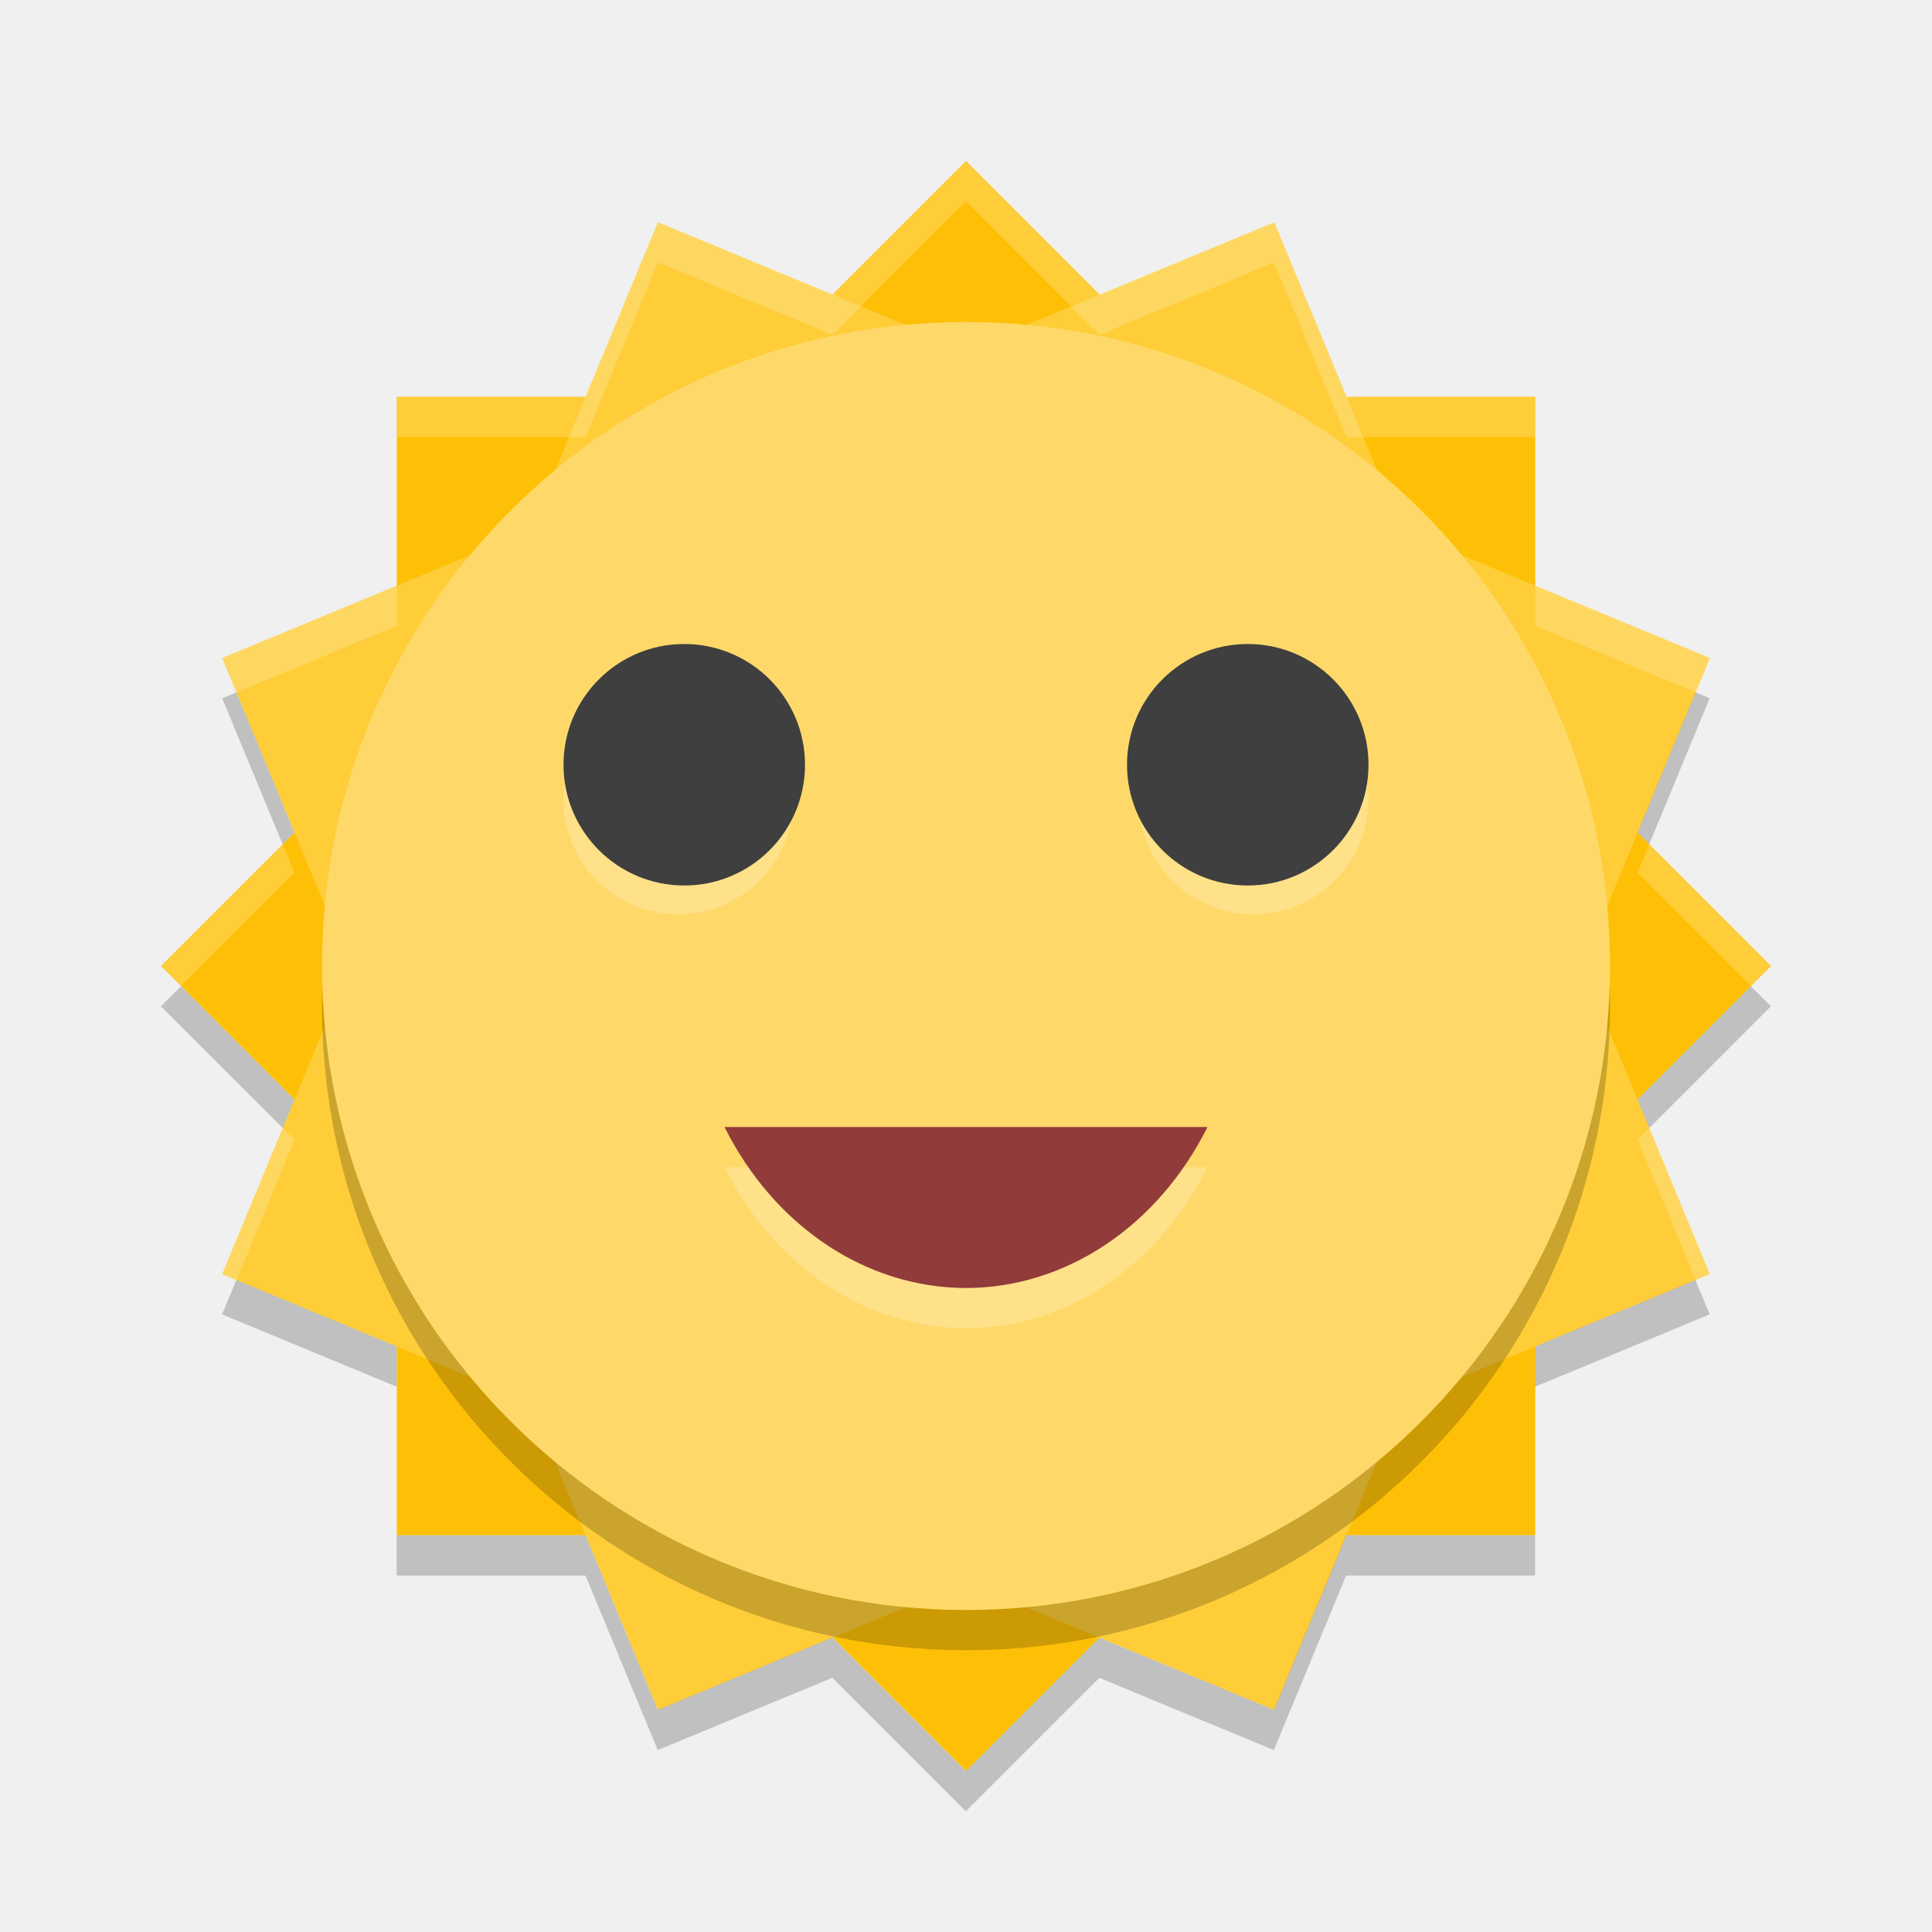
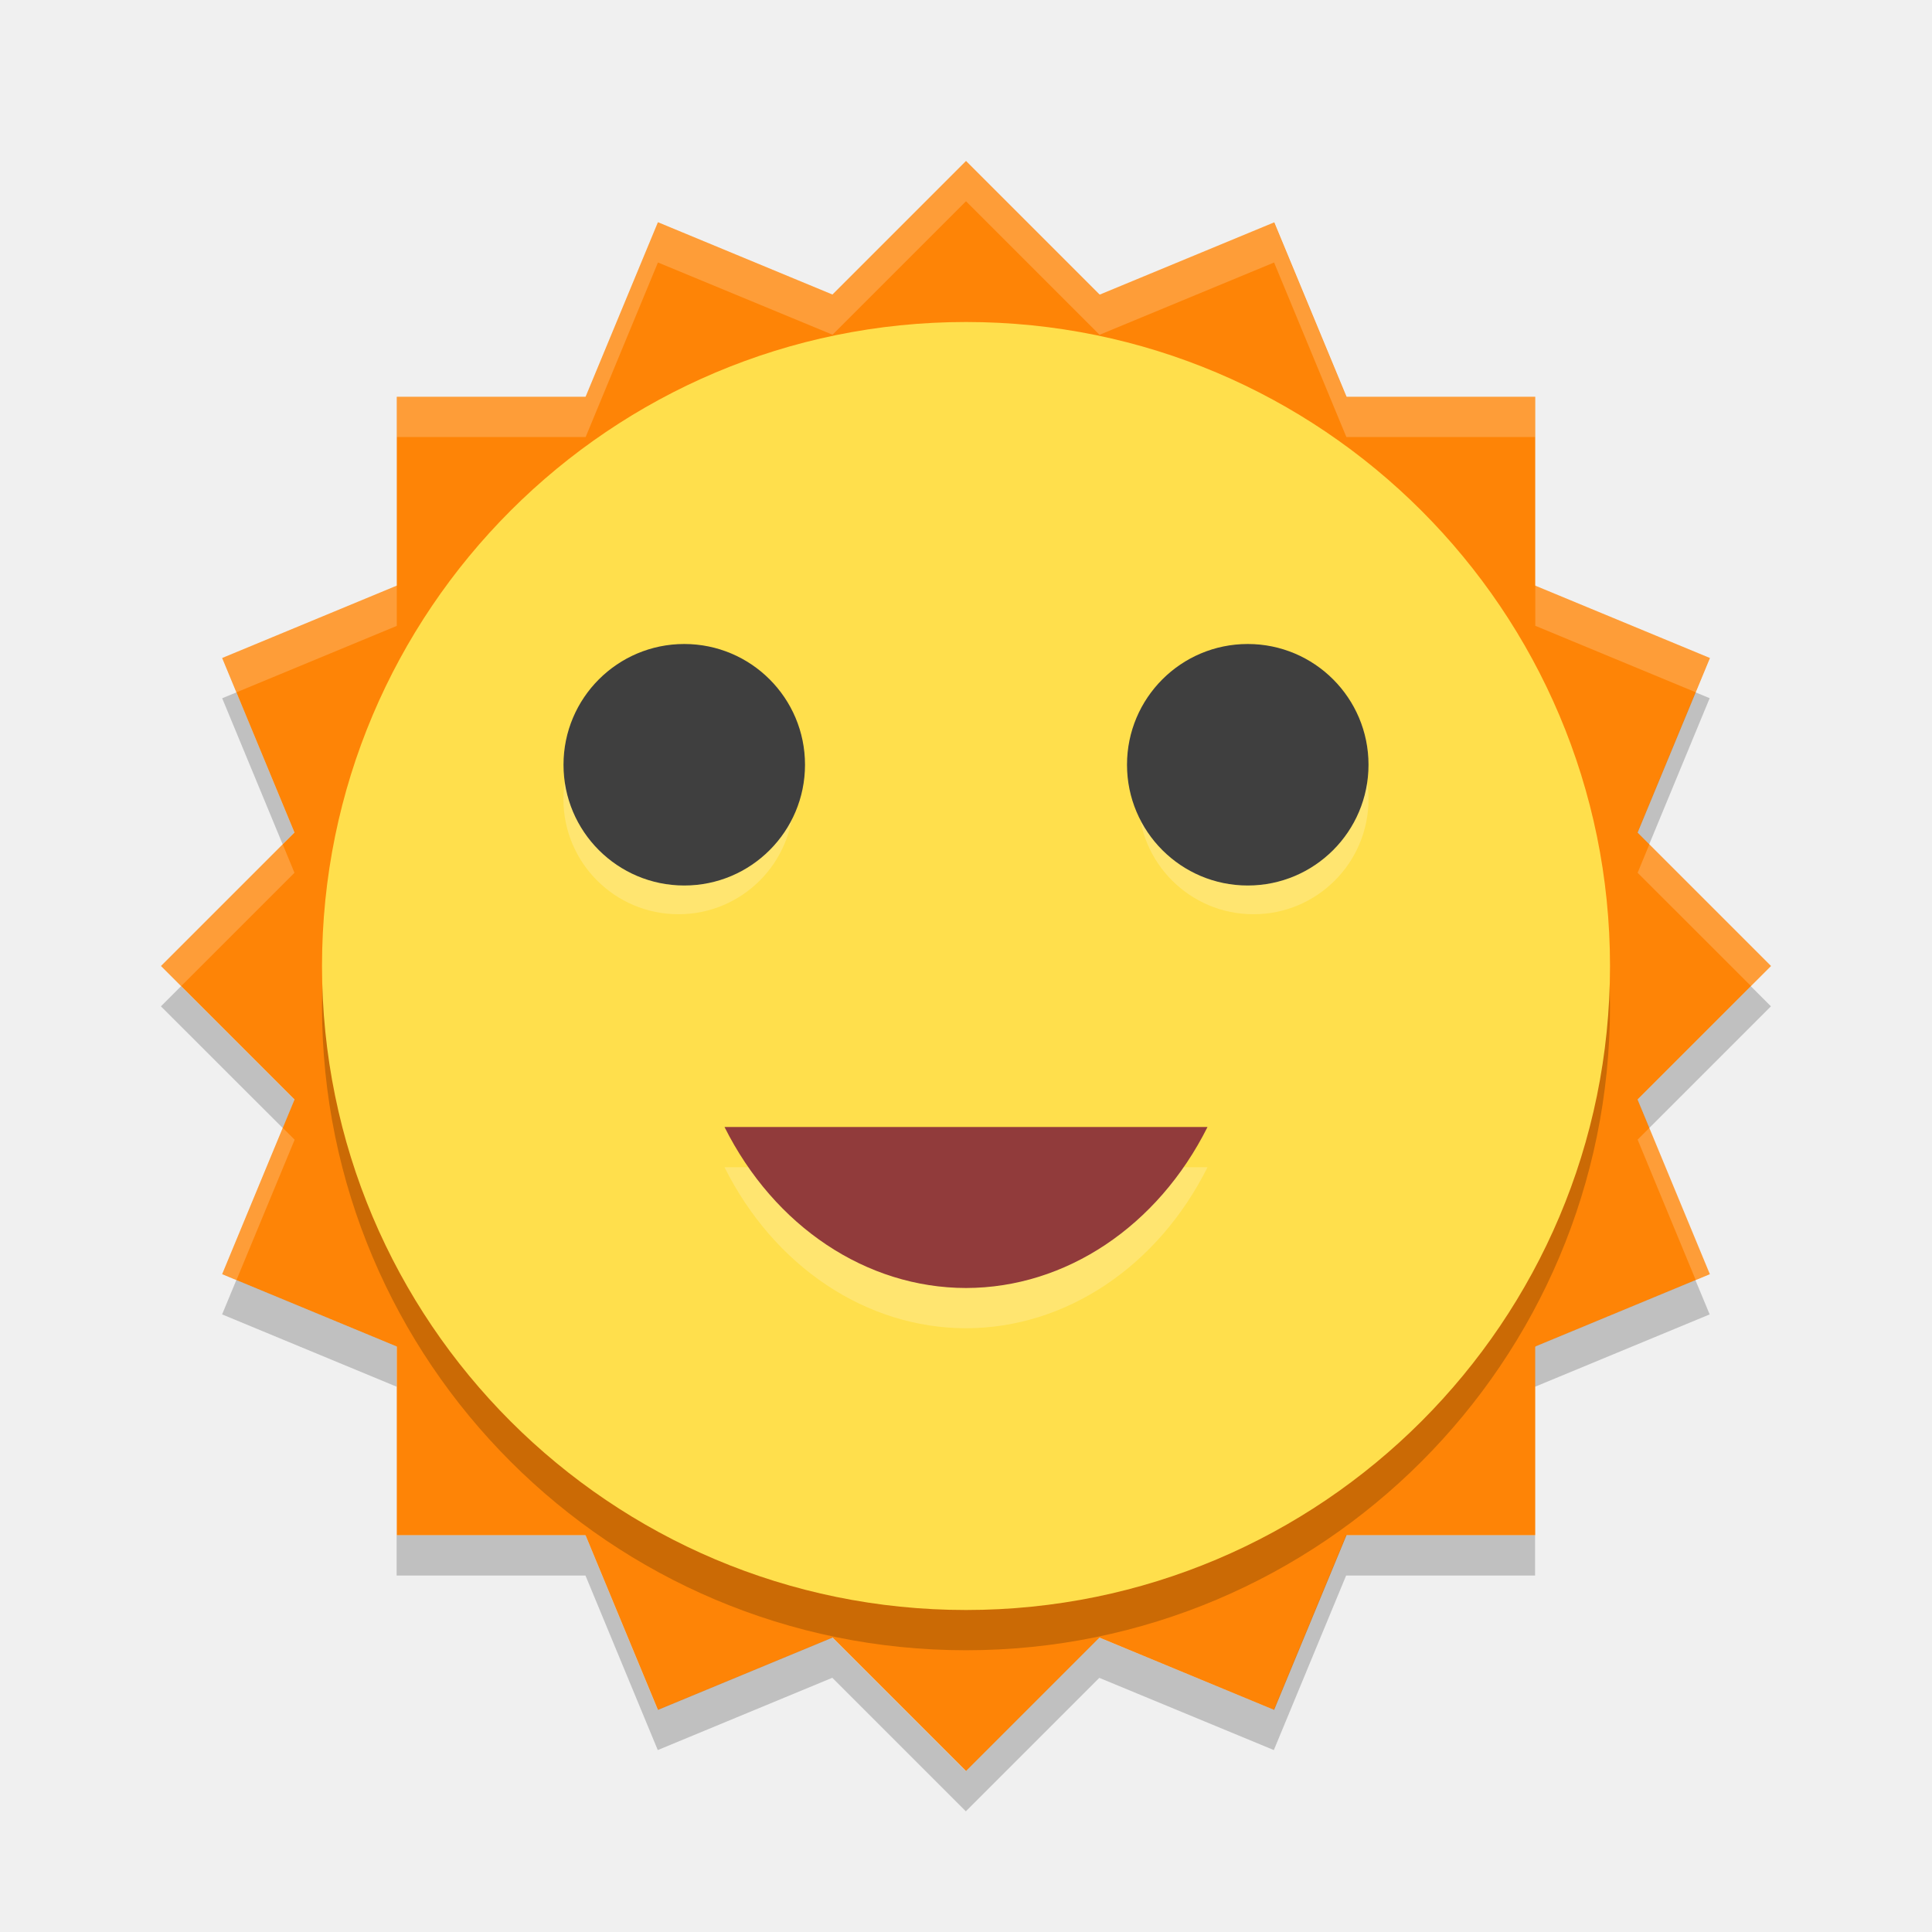
<svg xmlns="http://www.w3.org/2000/svg" width="24" height="24" version="1">
  <g transform="translate(1.0001 1)">
-     <path fill="#fec006" d="m11 1-2.929 2.929h-4.142v4.142l-2.929 2.929 2.929 2.929v4.142h4.142l2.929 2.929 2.929-2.929h4.142v-4.142l2.929-2.929-2.929-2.929v-4.142h-4.142l-2.929-2.929z" />
-     <path fill="#fecd38" d="m7.173 1.761-1.586 3.827-3.827 1.586 1.585 3.827-1.585 3.827 3.827 1.586 1.586 3.827 3.827-1.585 3.827 1.585 1.586-3.827 3.827-1.586-1.584-3.827 1.585-3.827-3.826-1.585-1.586-3.827-3.827 1.585-3.826-1.585z" />
+     <path fill="#fe8406" d="m11 1-2.929 2.929h-4.142v4.142l-2.929 2.929 2.929 2.929v4.142h4.142l2.929 2.929 2.929-2.929h4.142v-4.142l2.929-2.929-2.929-2.929v-4.142h-4.142l-2.929-2.929z" />
+     <path fill="#fe8406" d="m7.173 1.761-1.586 3.827-3.827 1.586 1.585 3.827-1.585 3.827 3.827 1.586 1.586 3.827 3.827-1.585 3.827 1.585 1.586-3.827 3.827-1.586-1.584-3.827 1.585-3.827-3.826-1.585-1.586-3.827-3.827 1.585-3.826-1.585z" />
    <rect opacity=".2" width="16" height="16" x="-19.5" y="-19" rx="8" ry="8" transform="matrix(0,-1,-1,0,0,0)" />
-     <rect fill="#fed96a" width="16" height="16" x="-19" y="-19" rx="8" ry="8" transform="matrix(0,-1,-1,0,0,0)" />
+     <rect fill="#ffdf4c" width="16" height="16" x="-19" y="-19" rx="8" ry="8" transform="matrix(0,-1,-1,0,0,0)" />
    <ellipse fill="#fff" opacity=".2" cx="7.428" cy="8.928" rx="1.429" ry="1.429" />
    <circle fill="#fff" opacity=".2" cx="14.571" cy="8.928" r="1.429" />
    <ellipse fill="#3f3f3f" cx="7.5" cy="8.5" rx="1.5" ry="1.5" />
    <circle fill="#3f3f3f" cx="14.5" cy="8.5" r="1.5" />
    <path fill="#fff" opacity=".2" d="m8 13.5c0.619 1.237 1.763 1.999 3.001 2 1.237-0.002 2.38-0.764 2.999-2z" />
    <path fill="#913b3b" d="m8 13c0.619 1.237 1.763 1.999 3.001 2 1.237-0.002 2.38-0.764 2.999-2z" />
    <path opacity=".2" d="m20.062 7.6-0.721 1.742 0.146 0.146 0.751-1.815-0.177-0.073zm-18.125 0.001-0.177 0.073 0.751 1.814 0.146-0.146-0.721-1.742zm-0.688 3.65-0.25 0.25 1.513 1.512 0.146-0.353-1.409-1.409zm19.5 0-1.408 1.408 0.146 0.354 1.512-1.512-0.25-0.25zm-18.813 3.65-0.177 0.427 2.168 0.898v-0.5l-1.991-0.826zm18.125 0-1.991 0.825v0.5l2.168-0.898-0.177-0.426zm-16.134 3.171v0.5h2.346l0.898 2.168 2.168-0.898 1.659 1.659 1.658-1.658 2.168 0.897 0.898-2.168h2.347v-0.5h-2.347l-0.898 2.168-2.168-0.897-1.658 1.658-1.659-1.659-2.168 0.898-0.898-2.168h-2.346z" />
    <path fill="#fff" opacity=".2" d="m11 1-1.658 1.658-2.168-0.897h-0.001l-0.898 2.168h-2.346v0.5h2.346l0.898-2.168h0.001l2.168 0.897 1.658-1.658 1.659 1.659 2.168-0.898 0.898 2.168h2.346v-0.5h-2.346l-0.899-2.168-2.168 0.898-1.659-1.659zm7.072 5.274v0.5l1.991 0.825 0.177-0.427-2.168-0.898zm-14.143 0.001-2.168 0.898 0.177 0.427 1.991-0.825v-0.5zm-1.417 3.213-1.512 1.512 0.25 0.25 1.408-1.408-0.146-0.353zm16.977 0-0.146 0.354 1.409 1.408 0.25-0.25-1.512-1.512zm0 3.523-0.146 0.146 0.721 1.742 0.177-0.073-0.751-1.815zm-16.976 0.001-0.752 1.815 0.177 0.073 0.722-1.742-0.146-0.146z" />
  </g>
</svg>
